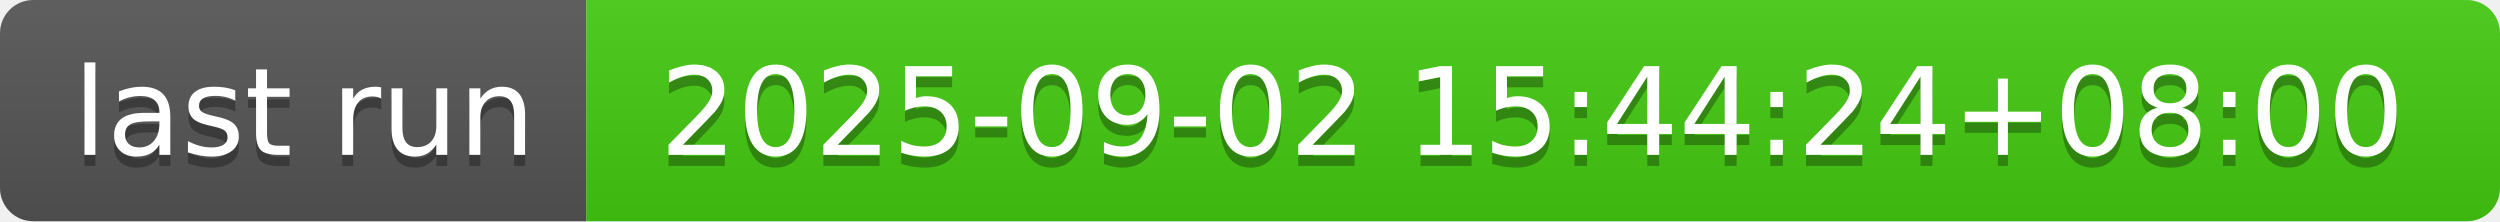
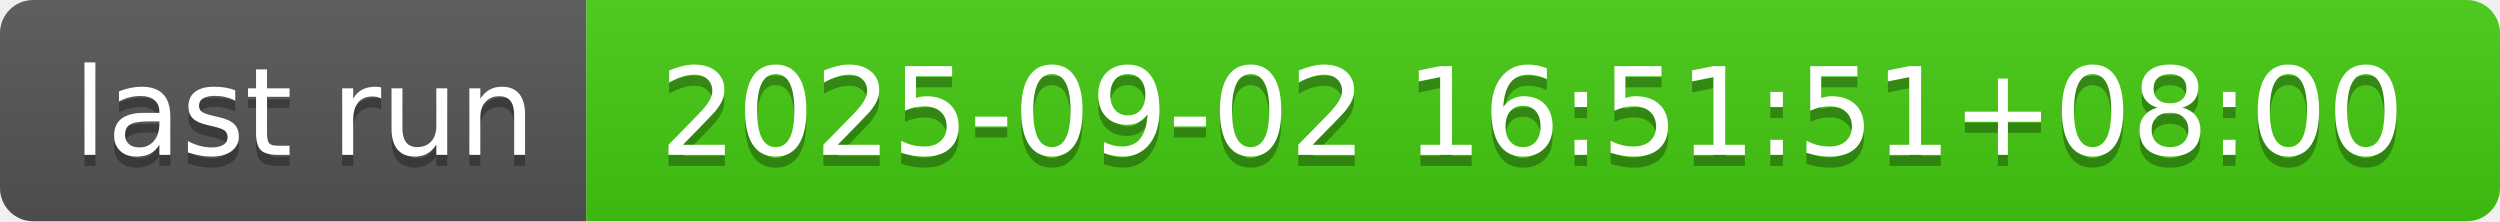
- <svg xmlns="http://www.w3.org/2000/svg" width="226" height="20" role="img" aria-label="last run: 2025-09-02 15:44:24+08:00">
+ <svg xmlns="http://www.w3.org/2000/svg" width="226" height="20" role="img" aria-label="last run: 2025-09-02 16:51:51+08:00">
  <linearGradient id="s" x2="0" y2="100%">
    <stop offset="0" stop-color="#bbb" stop-opacity=".1" />
    <stop offset="1" stop-opacity=".1" />
  </linearGradient>
  <clipPath id="r">
    <rect width="226" height="20" rx="3" fill="#fff" />
  </clipPath>
  <g clip-path="url(#r)">
    <rect width="53" height="20" fill="#555" />
    <rect x="53" width="173" height="20" fill="#4c1" />
    <rect width="226" height="20" fill="url(#s)" />
  </g>
  <g fill="#fff" text-anchor="middle" font-family="Verdana,Geneva,DejaVu Sans,sans-serif" text-rendering="geometricPrecision" font-size="110">
    <text aria-hidden="true" x="275" y="150" fill="#010101" fill-opacity=".3" transform="scale(.1)" textLength="430">last run</text>
    <text x="275" y="140" transform="scale(.1)" fill="#fff" textLength="430">last run</text>
-     <text aria-hidden="true" x="1385" y="150" fill="#010101" fill-opacity=".3" transform="scale(.1)" textLength="1630">2025-09-02 15:44:24+08:00</text>
-     <text x="1385" y="140" transform="scale(.1)" fill="#fff" textLength="1630">2025-09-02 15:44:24+08:00</text>
+     <text aria-hidden="true" x="1385" y="150" fill="#010101" fill-opacity=".3" transform="scale(.1)" textLength="1630">2025-09-02 16:51:51+08:00</text>
+     <text x="1385" y="140" transform="scale(.1)" fill="#fff" textLength="1630">2025-09-02 16:51:51+08:00</text>
  </g>
</svg>
